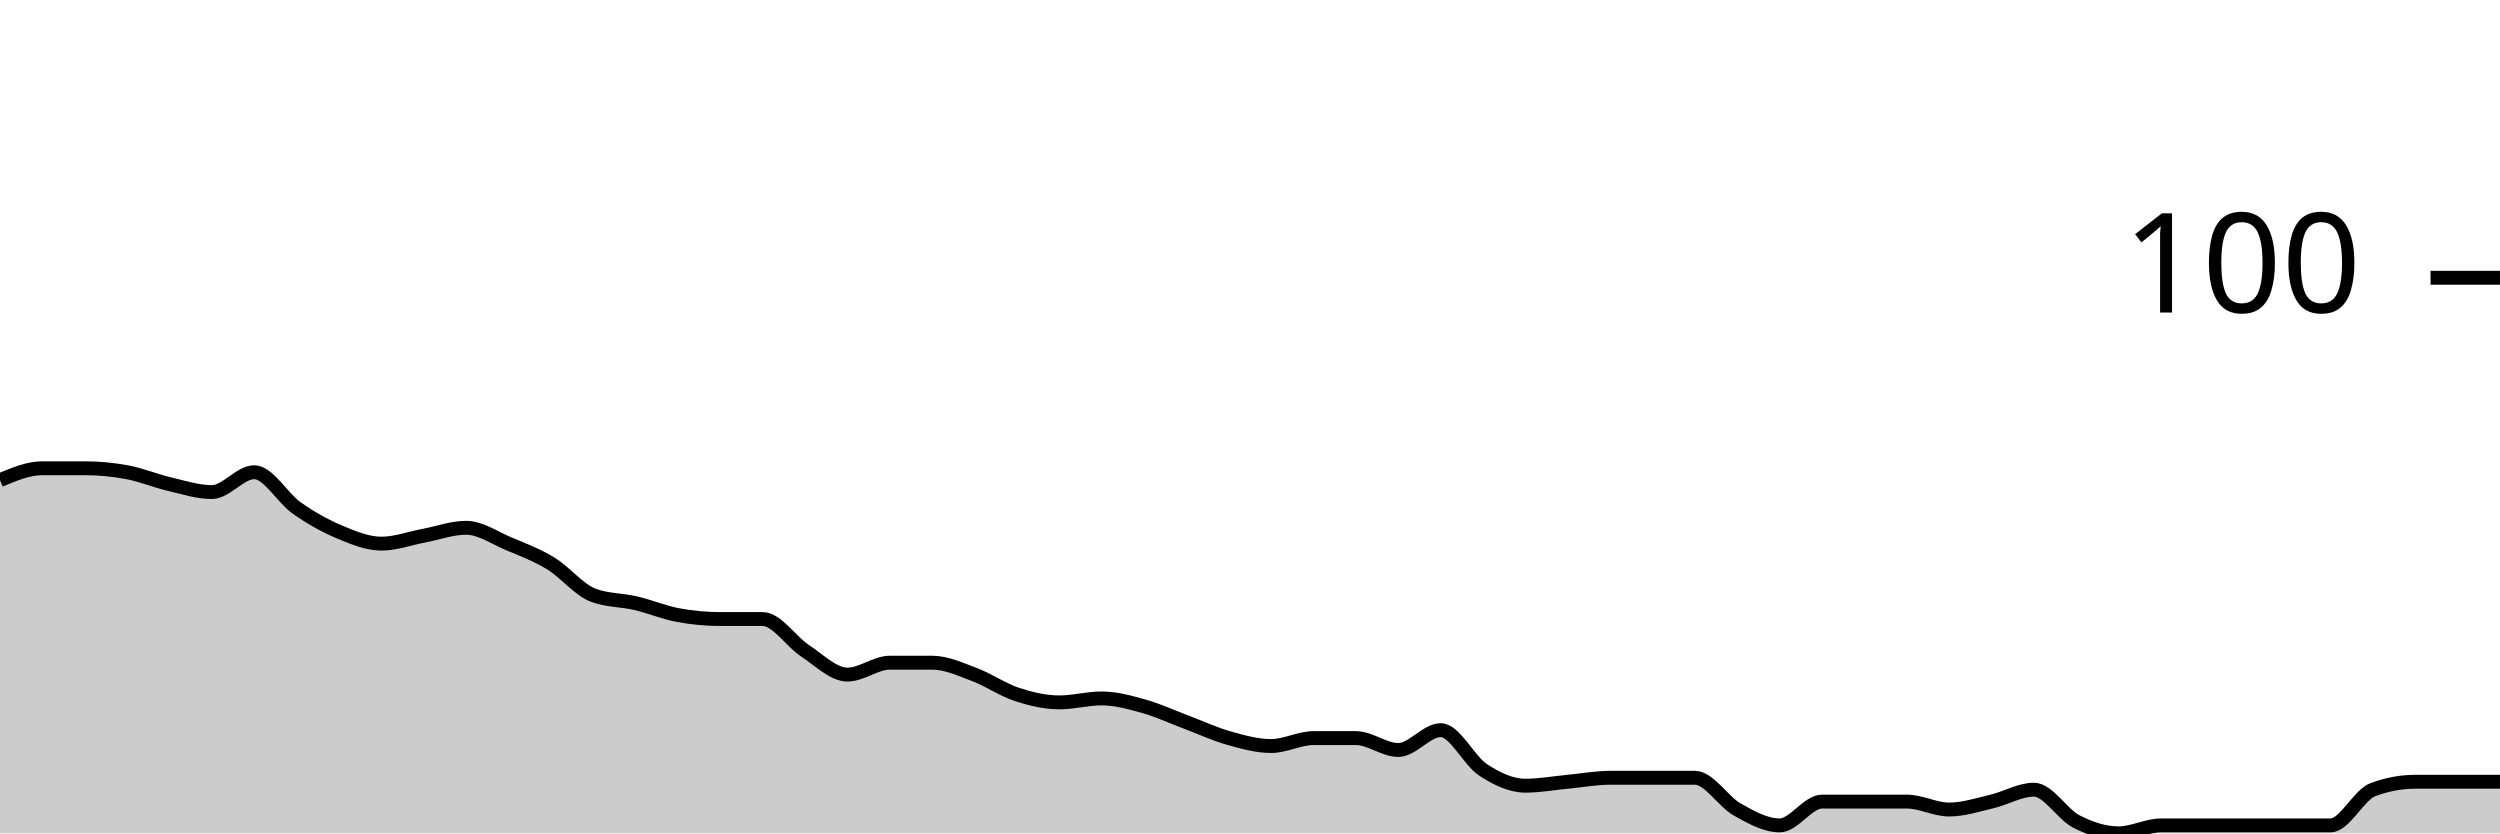
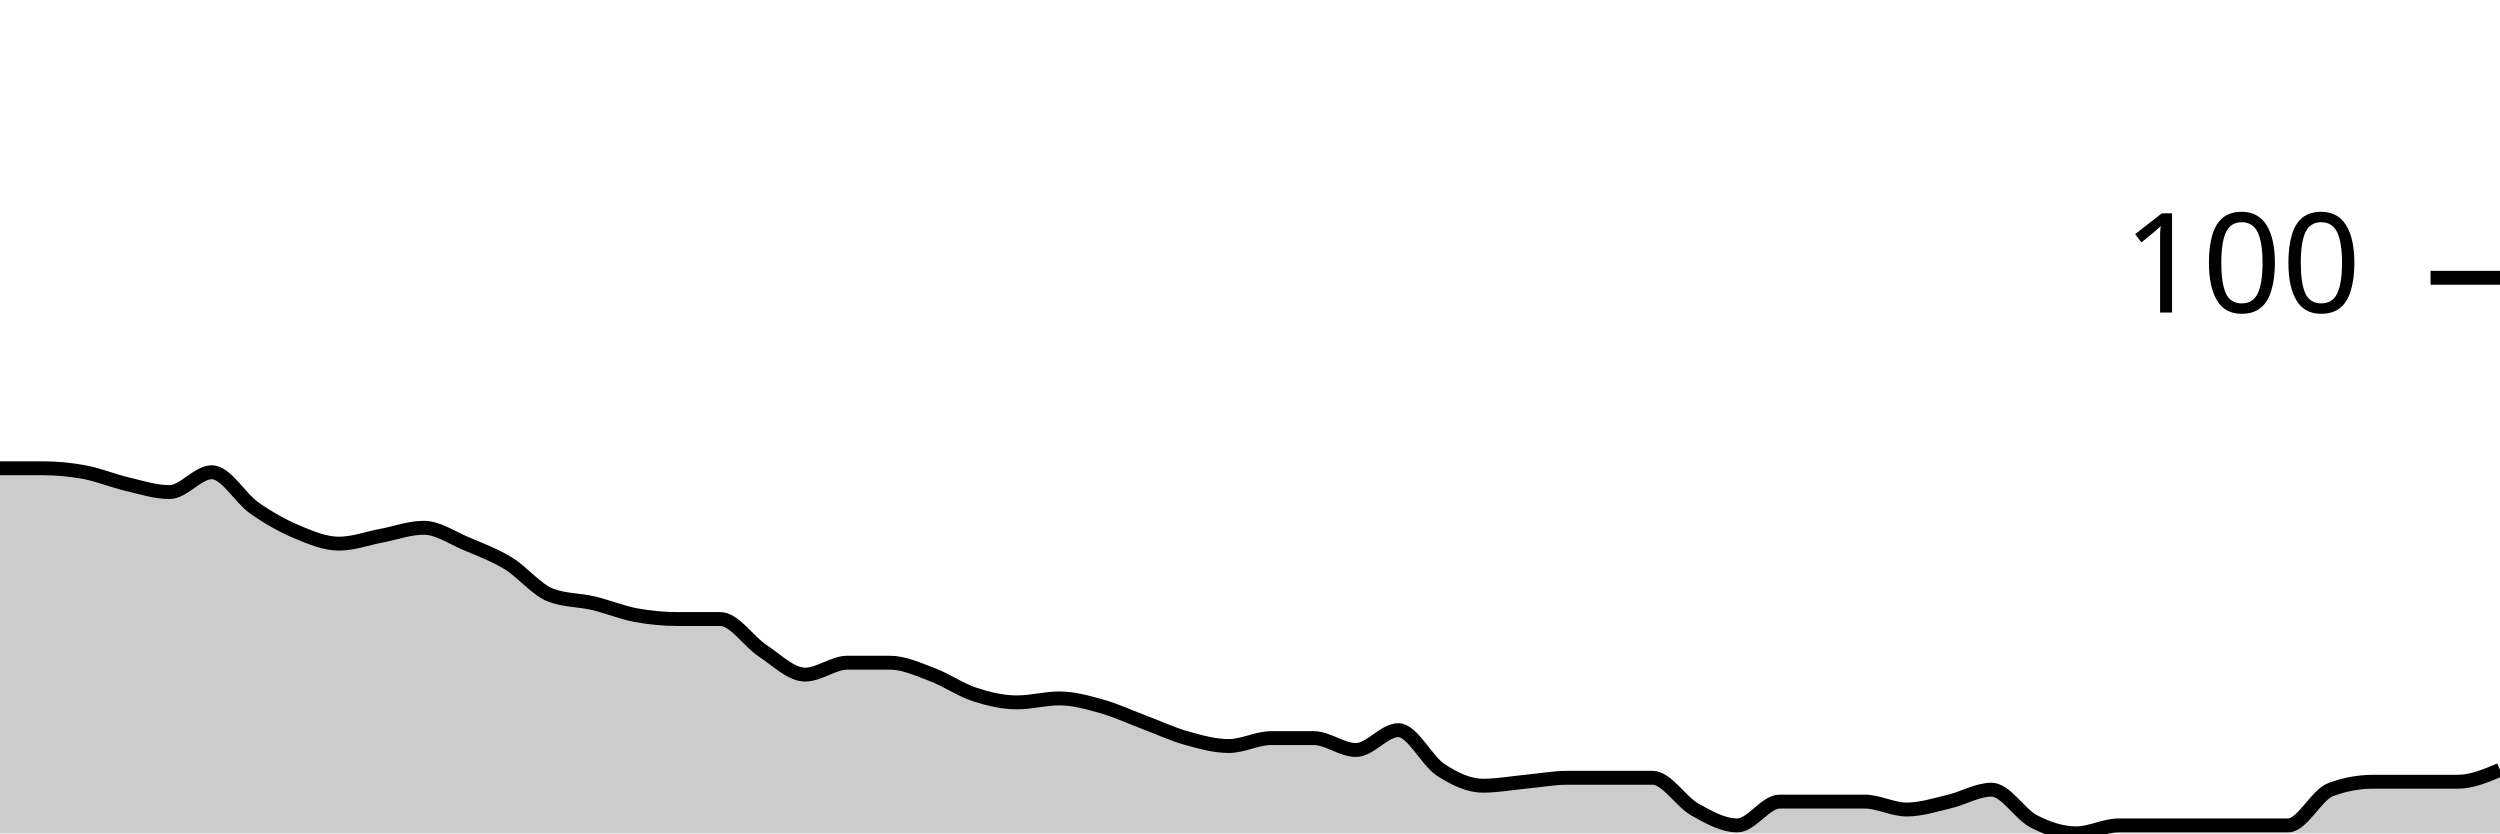
<svg xmlns="http://www.w3.org/2000/svg" viewBox="0 0 180 60">
  <g transform="translate(0,20)">
-     <path class="area" fill="rgba(0, 0, 0, 0.2)" d="M0,14.571C1.017,14.143,2.034,13.714,3.051,13.714C4.068,13.714,5.085,13.714,6.102,13.714C7.119,13.714,8.136,13.81,9.153,14C10.169,14.19,11.186,14.619,12.203,14.857C13.22,15.095,14.237,15.429,15.254,15.429C16.271,15.429,17.288,14,18.305,14C19.322,14,20.339,15.857,21.356,16.571C22.373,17.286,23.39,17.857,24.407,18.286C25.424,18.714,26.441,19.143,27.458,19.143C28.475,19.143,29.492,18.762,30.508,18.571C31.525,18.381,32.542,18,33.559,18C34.576,18,35.593,18.714,36.61,19.143C37.627,19.571,38.644,19.952,39.661,20.571C40.678,21.19,41.695,22.476,42.712,22.857C43.729,23.238,44.746,23.19,45.763,23.429C46.78,23.667,47.797,24.095,48.814,24.286C49.831,24.476,50.847,24.571,51.864,24.571C52.881,24.571,53.898,24.571,54.915,24.571C55.932,24.571,56.949,26.19,57.966,26.857C58.983,27.524,60,28.571,61.017,28.571C62.034,28.571,63.051,27.714,64.068,27.714C65.085,27.714,66.102,27.714,67.119,27.714C68.136,27.714,69.153,28.19,70.169,28.571C71.186,28.952,72.203,29.667,73.22,30C74.237,30.333,75.254,30.571,76.271,30.571C77.288,30.571,78.305,30.286,79.322,30.286C80.339,30.286,81.356,30.571,82.373,30.857C83.39,31.143,84.407,31.619,85.424,32C86.441,32.381,87.458,32.857,88.475,33.143C89.492,33.429,90.508,33.714,91.525,33.714C92.542,33.714,93.559,33.143,94.576,33.143C95.593,33.143,96.61,33.143,97.627,33.143C98.644,33.143,99.661,34,100.678,34C101.695,34,102.712,32.571,103.729,32.571C104.746,32.571,105.763,34.762,106.78,35.429C107.797,36.095,108.814,36.571,109.831,36.571C110.847,36.571,111.864,36.381,112.881,36.286C113.898,36.19,114.915,36,115.932,36C116.949,36,117.966,36,118.983,36C120,36,121.017,36,122.034,36C123.051,36,124.068,37.714,125.085,38.286C126.102,38.857,127.119,39.429,128.136,39.429C129.153,39.429,130.169,37.714,131.186,37.714C132.203,37.714,133.22,37.714,134.237,37.714C135.254,37.714,136.271,37.714,137.288,37.714C138.305,37.714,139.322,38.286,140.339,38.286C141.356,38.286,142.373,37.952,143.39,37.714C144.407,37.476,145.424,36.857,146.441,36.857C147.458,36.857,148.475,38.619,149.492,39.143C150.508,39.667,151.525,40,152.542,40C153.559,40,154.576,39.429,155.593,39.429C156.61,39.429,157.627,39.429,158.644,39.429C159.661,39.429,160.678,39.429,161.695,39.429C162.712,39.429,163.729,39.429,164.746,39.429C165.763,39.429,166.78,39.429,167.797,39.429C168.814,39.429,169.831,37.238,170.847,36.857C171.864,36.476,172.881,36.286,173.898,36.286C174.915,36.286,175.932,36.286,176.949,36.286C177.966,36.286,178.983,36.286,180,36.286L180,40C178.983,40,177.966,40,176.949,40C175.932,40,174.915,40,173.898,40C172.881,40,171.864,40,170.847,40C169.831,40,168.814,40,167.797,40C166.78,40,165.763,40,164.746,40C163.729,40,162.712,40,161.695,40C160.678,40,159.661,40,158.644,40C157.627,40,156.61,40,155.593,40C154.576,40,153.559,40,152.542,40C151.525,40,150.508,40,149.492,40C148.475,40,147.458,40,146.441,40C145.424,40,144.407,40,143.39,40C142.373,40,141.356,40,140.339,40C139.322,40,138.305,40,137.288,40C136.271,40,135.254,40,134.237,40C133.22,40,132.203,40,131.186,40C130.169,40,129.153,40,128.136,40C127.119,40,126.102,40,125.085,40C124.068,40,123.051,40,122.034,40C121.017,40,120,40,118.983,40C117.966,40,116.949,40,115.932,40C114.915,40,113.898,40,112.881,40C111.864,40,110.847,40,109.831,40C108.814,40,107.797,40,106.78,40C105.763,40,104.746,40,103.729,40C102.712,40,101.695,40,100.678,40C99.661,40,98.644,40,97.627,40C96.61,40,95.593,40,94.576,40C93.559,40,92.542,40,91.525,40C90.508,40,89.492,40,88.475,40C87.458,40,86.441,40,85.424,40C84.407,40,83.39,40,82.373,40C81.356,40,80.339,40,79.322,40C78.305,40,77.288,40,76.271,40C75.254,40,74.237,40,73.22,40C72.203,40,71.186,40,70.169,40C69.153,40,68.136,40,67.119,40C66.102,40,65.085,40,64.068,40C63.051,40,62.034,40,61.017,40C60,40,58.983,40,57.966,40C56.949,40,55.932,40,54.915,40C53.898,40,52.881,40,51.864,40C50.847,40,49.831,40,48.814,40C47.797,40,46.78,40,45.763,40C44.746,40,43.729,40,42.712,40C41.695,40,40.678,40,39.661,40C38.644,40,37.627,40,36.61,40C35.593,40,34.576,40,33.559,40C32.542,40,31.525,40,30.508,40C29.492,40,28.475,40,27.458,40C26.441,40,25.424,40,24.407,40C23.39,40,22.373,40,21.356,40C20.339,40,19.322,40,18.305,40C17.288,40,16.271,40,15.254,40C14.237,40,13.22,40,12.203,40C11.186,40,10.169,40,9.153,40C8.136,40,7.119,40,6.102,40C5.085,40,4.068,40,3.051,40C2.034,40,1.017,40,0,40Z" />
-     <path class="line" stroke="black" fill="none" d="M0,14.571C1.017,14.143,2.034,13.714,3.051,13.714C4.068,13.714,5.085,13.714,6.102,13.714C7.119,13.714,8.136,13.81,9.153,14C10.169,14.19,11.186,14.619,12.203,14.857C13.22,15.095,14.237,15.429,15.254,15.429C16.271,15.429,17.288,14,18.305,14C19.322,14,20.339,15.857,21.356,16.571C22.373,17.286,23.39,17.857,24.407,18.286C25.424,18.714,26.441,19.143,27.458,19.143C28.475,19.143,29.492,18.762,30.508,18.571C31.525,18.381,32.542,18,33.559,18C34.576,18,35.593,18.714,36.61,19.143C37.627,19.571,38.644,19.952,39.661,20.571C40.678,21.19,41.695,22.476,42.712,22.857C43.729,23.238,44.746,23.19,45.763,23.429C46.78,23.667,47.797,24.095,48.814,24.286C49.831,24.476,50.847,24.571,51.864,24.571C52.881,24.571,53.898,24.571,54.915,24.571C55.932,24.571,56.949,26.19,57.966,26.857C58.983,27.524,60,28.571,61.017,28.571C62.034,28.571,63.051,27.714,64.068,27.714C65.085,27.714,66.102,27.714,67.119,27.714C68.136,27.714,69.153,28.19,70.169,28.571C71.186,28.952,72.203,29.667,73.22,30C74.237,30.333,75.254,30.571,76.271,30.571C77.288,30.571,78.305,30.286,79.322,30.286C80.339,30.286,81.356,30.571,82.373,30.857C83.39,31.143,84.407,31.619,85.424,32C86.441,32.381,87.458,32.857,88.475,33.143C89.492,33.429,90.508,33.714,91.525,33.714C92.542,33.714,93.559,33.143,94.576,33.143C95.593,33.143,96.61,33.143,97.627,33.143C98.644,33.143,99.661,34,100.678,34C101.695,34,102.712,32.571,103.729,32.571C104.746,32.571,105.763,34.762,106.78,35.429C107.797,36.095,108.814,36.571,109.831,36.571C110.847,36.571,111.864,36.381,112.881,36.286C113.898,36.19,114.915,36,115.932,36C116.949,36,117.966,36,118.983,36C120,36,121.017,36,122.034,36C123.051,36,124.068,37.714,125.085,38.286C126.102,38.857,127.119,39.429,128.136,39.429C129.153,39.429,130.169,37.714,131.186,37.714C132.203,37.714,133.22,37.714,134.237,37.714C135.254,37.714,136.271,37.714,137.288,37.714C138.305,37.714,139.322,38.286,140.339,38.286C141.356,38.286,142.373,37.952,143.39,37.714C144.407,37.476,145.424,36.857,146.441,36.857C147.458,36.857,148.475,38.619,149.492,39.143C150.508,39.667,151.525,40,152.542,40C153.559,40,154.576,39.429,155.593,39.429C156.61,39.429,157.627,39.429,158.644,39.429C159.661,39.429,160.678,39.429,161.695,39.429C162.712,39.429,163.729,39.429,164.746,39.429C165.763,39.429,166.78,39.429,167.797,39.429C168.814,39.429,169.831,37.238,170.847,36.857C171.864,36.476,172.881,36.286,173.898,36.286C174.915,36.286,175.932,36.286,176.949,36.286C177.966,36.286,178.983,36.286,180,36.286" />
+     <path class="area" fill="rgba(0, 0, 0, 0.2)" d="M0,13.714C1.017,13.714,2.034,13.714,3.051,13.714C4.068,13.714,5.085,13.81,6.102,14C7.119,14.19,8.136,14.619,9.153,14.857C10.169,15.095,11.186,15.429,12.203,15.429C13.22,15.429,14.237,14,15.254,14C16.271,14,17.288,15.857,18.305,16.571C19.322,17.286,20.339,17.857,21.356,18.286C22.373,18.714,23.39,19.143,24.407,19.143C25.424,19.143,26.441,18.762,27.458,18.571C28.475,18.381,29.492,18,30.508,18C31.525,18,32.542,18.714,33.559,19.143C34.576,19.571,35.593,19.952,36.61,20.571C37.627,21.19,38.644,22.476,39.661,22.857C40.678,23.238,41.695,23.19,42.712,23.429C43.729,23.667,44.746,24.095,45.763,24.286C46.78,24.476,47.797,24.571,48.814,24.571C49.831,24.571,50.847,24.571,51.864,24.571C52.881,24.571,53.898,26.19,54.915,26.857C55.932,27.524,56.949,28.571,57.966,28.571C58.983,28.571,60,27.714,61.017,27.714C62.034,27.714,63.051,27.714,64.068,27.714C65.085,27.714,66.102,28.19,67.119,28.571C68.136,28.952,69.153,29.667,70.169,30C71.186,30.333,72.203,30.571,73.22,30.571C74.237,30.571,75.254,30.286,76.271,30.286C77.288,30.286,78.305,30.571,79.322,30.857C80.339,31.143,81.356,31.619,82.373,32C83.39,32.381,84.407,32.857,85.424,33.143C86.441,33.429,87.458,33.714,88.475,33.714C89.492,33.714,90.508,33.143,91.525,33.143C92.542,33.143,93.559,33.143,94.576,33.143C95.593,33.143,96.61,34,97.627,34C98.644,34,99.661,32.571,100.678,32.571C101.695,32.571,102.712,34.762,103.729,35.429C104.746,36.095,105.763,36.571,106.78,36.571C107.797,36.571,108.814,36.381,109.831,36.286C110.847,36.19,111.864,36,112.881,36C113.898,36,114.915,36,115.932,36C116.949,36,117.966,36,118.983,36C120,36,121.017,37.714,122.034,38.286C123.051,38.857,124.068,39.429,125.085,39.429C126.102,39.429,127.119,37.714,128.136,37.714C129.153,37.714,130.169,37.714,131.186,37.714C132.203,37.714,133.22,37.714,134.237,37.714C135.254,37.714,136.271,38.286,137.288,38.286C138.305,38.286,139.322,37.952,140.339,37.714C141.356,37.476,142.373,36.857,143.39,36.857C144.407,36.857,145.424,38.619,146.441,39.143C147.458,39.667,148.475,40,149.492,40C150.508,40,151.525,39.429,152.542,39.429C153.559,39.429,154.576,39.429,155.593,39.429C156.61,39.429,157.627,39.429,158.644,39.429C159.661,39.429,160.678,39.429,161.695,39.429C162.712,39.429,163.729,39.429,164.746,39.429C165.763,39.429,166.78,37.238,167.797,36.857C168.814,36.476,169.831,36.286,170.847,36.286C171.864,36.286,172.881,36.286,173.898,36.286C174.915,36.286,175.932,36.286,176.949,36.286C177.966,36.286,178.983,35.857,180,35.429L180,40C178.983,40,177.966,40,176.949,40C175.932,40,174.915,40,173.898,40C172.881,40,171.864,40,170.847,40C169.831,40,168.814,40,167.797,40C166.78,40,165.763,40,164.746,40C163.729,40,162.712,40,161.695,40C160.678,40,159.661,40,158.644,40C157.627,40,156.61,40,155.593,40C154.576,40,153.559,40,152.542,40C151.525,40,150.508,40,149.492,40C148.475,40,147.458,40,146.441,40C145.424,40,144.407,40,143.39,40C142.373,40,141.356,40,140.339,40C139.322,40,138.305,40,137.288,40C136.271,40,135.254,40,134.237,40C133.22,40,132.203,40,131.186,40C130.169,40,129.153,40,128.136,40C127.119,40,126.102,40,125.085,40C124.068,40,123.051,40,122.034,40C121.017,40,120,40,118.983,40C117.966,40,116.949,40,115.932,40C114.915,40,113.898,40,112.881,40C111.864,40,110.847,40,109.831,40C108.814,40,107.797,40,106.78,40C105.763,40,104.746,40,103.729,40C102.712,40,101.695,40,100.678,40C99.661,40,98.644,40,97.627,40C96.61,40,95.593,40,94.576,40C93.559,40,92.542,40,91.525,40C90.508,40,89.492,40,88.475,40C87.458,40,86.441,40,85.424,40C84.407,40,83.39,40,82.373,40C81.356,40,80.339,40,79.322,40C78.305,40,77.288,40,76.271,40C75.254,40,74.237,40,73.22,40C72.203,40,71.186,40,70.169,40C69.153,40,68.136,40,67.119,40C66.102,40,65.085,40,64.068,40C63.051,40,62.034,40,61.017,40C60,40,58.983,40,57.966,40C56.949,40,55.932,40,54.915,40C53.898,40,52.881,40,51.864,40C50.847,40,49.831,40,48.814,40C47.797,40,46.78,40,45.763,40C44.746,40,43.729,40,42.712,40C41.695,40,40.678,40,39.661,40C38.644,40,37.627,40,36.61,40C35.593,40,34.576,40,33.559,40C32.542,40,31.525,40,30.508,40C29.492,40,28.475,40,27.458,40C26.441,40,25.424,40,24.407,40C23.39,40,22.373,40,21.356,40C20.339,40,19.322,40,18.305,40C17.288,40,16.271,40,15.254,40C14.237,40,13.22,40,12.203,40C11.186,40,10.169,40,9.153,40C8.136,40,7.119,40,6.102,40C5.085,40,4.068,40,3.051,40C2.034,40,1.017,40,0,40Z" />
+     <path class="line" stroke="black" fill="none" d="M0,13.714C1.017,13.714,2.034,13.714,3.051,13.714C4.068,13.714,5.085,13.81,6.102,14C7.119,14.19,8.136,14.619,9.153,14.857C10.169,15.095,11.186,15.429,12.203,15.429C13.22,15.429,14.237,14,15.254,14C16.271,14,17.288,15.857,18.305,16.571C19.322,17.286,20.339,17.857,21.356,18.286C22.373,18.714,23.39,19.143,24.407,19.143C25.424,19.143,26.441,18.762,27.458,18.571C28.475,18.381,29.492,18,30.508,18C31.525,18,32.542,18.714,33.559,19.143C34.576,19.571,35.593,19.952,36.61,20.571C37.627,21.19,38.644,22.476,39.661,22.857C40.678,23.238,41.695,23.19,42.712,23.429C43.729,23.667,44.746,24.095,45.763,24.286C46.78,24.476,47.797,24.571,48.814,24.571C49.831,24.571,50.847,24.571,51.864,24.571C52.881,24.571,53.898,26.19,54.915,26.857C55.932,27.524,56.949,28.571,57.966,28.571C58.983,28.571,60,27.714,61.017,27.714C62.034,27.714,63.051,27.714,64.068,27.714C65.085,27.714,66.102,28.19,67.119,28.571C68.136,28.952,69.153,29.667,70.169,30C71.186,30.333,72.203,30.571,73.22,30.571C74.237,30.571,75.254,30.286,76.271,30.286C77.288,30.286,78.305,30.571,79.322,30.857C80.339,31.143,81.356,31.619,82.373,32C83.39,32.381,84.407,32.857,85.424,33.143C86.441,33.429,87.458,33.714,88.475,33.714C89.492,33.714,90.508,33.143,91.525,33.143C92.542,33.143,93.559,33.143,94.576,33.143C95.593,33.143,96.61,34,97.627,34C98.644,34,99.661,32.571,100.678,32.571C101.695,32.571,102.712,34.762,103.729,35.429C104.746,36.095,105.763,36.571,106.78,36.571C107.797,36.571,108.814,36.381,109.831,36.286C110.847,36.19,111.864,36,112.881,36C113.898,36,114.915,36,115.932,36C116.949,36,117.966,36,118.983,36C120,36,121.017,37.714,122.034,38.286C123.051,38.857,124.068,39.429,125.085,39.429C126.102,39.429,127.119,37.714,128.136,37.714C129.153,37.714,130.169,37.714,131.186,37.714C132.203,37.714,133.22,37.714,134.237,37.714C135.254,37.714,136.271,38.286,137.288,38.286C138.305,38.286,139.322,37.952,140.339,37.714C141.356,37.476,142.373,36.857,143.39,36.857C144.407,36.857,145.424,38.619,146.441,39.143C147.458,39.667,148.475,40,149.492,40C150.508,40,151.525,39.429,152.542,39.429C153.559,39.429,154.576,39.429,155.593,39.429C156.61,39.429,157.627,39.429,158.644,39.429C159.661,39.429,160.678,39.429,161.695,39.429C162.712,39.429,163.729,39.429,164.746,39.429C165.763,39.429,166.78,37.238,167.797,36.857C168.814,36.476,169.831,36.286,170.847,36.286C171.864,36.286,172.881,36.286,173.898,36.286C174.915,36.286,175.932,36.286,176.949,36.286C177.966,36.286,178.983,35.857,180,35.429" />
    <path class="axis-ceiling" stroke-width="1" stroke="black" fill="none" d="M175,0L180,0" />
    <text class="axis-ceiling-label" font-family="sans-serif" text-anchor="end" font-size="10px" x="170" y="2.5">100</text>
  </g>
</svg>
